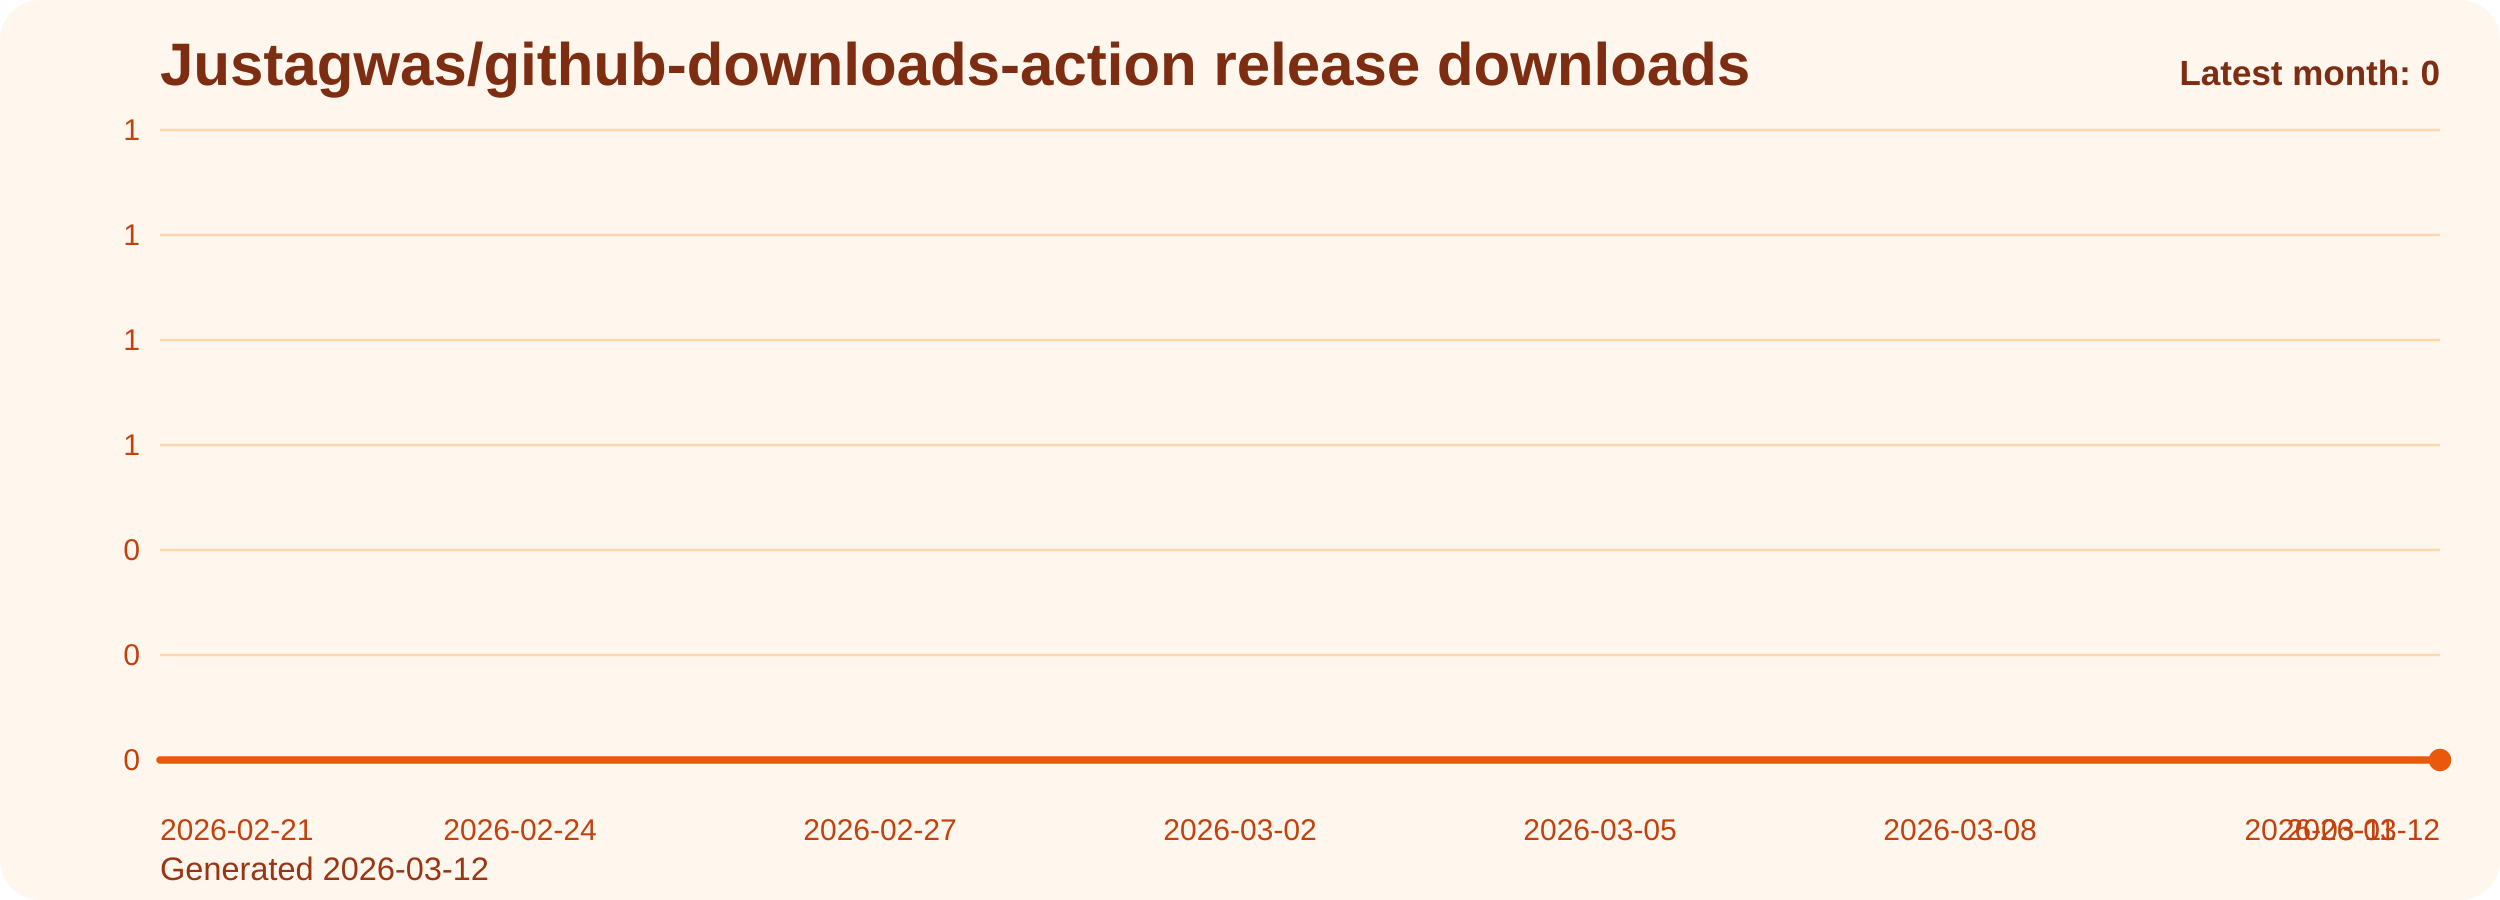
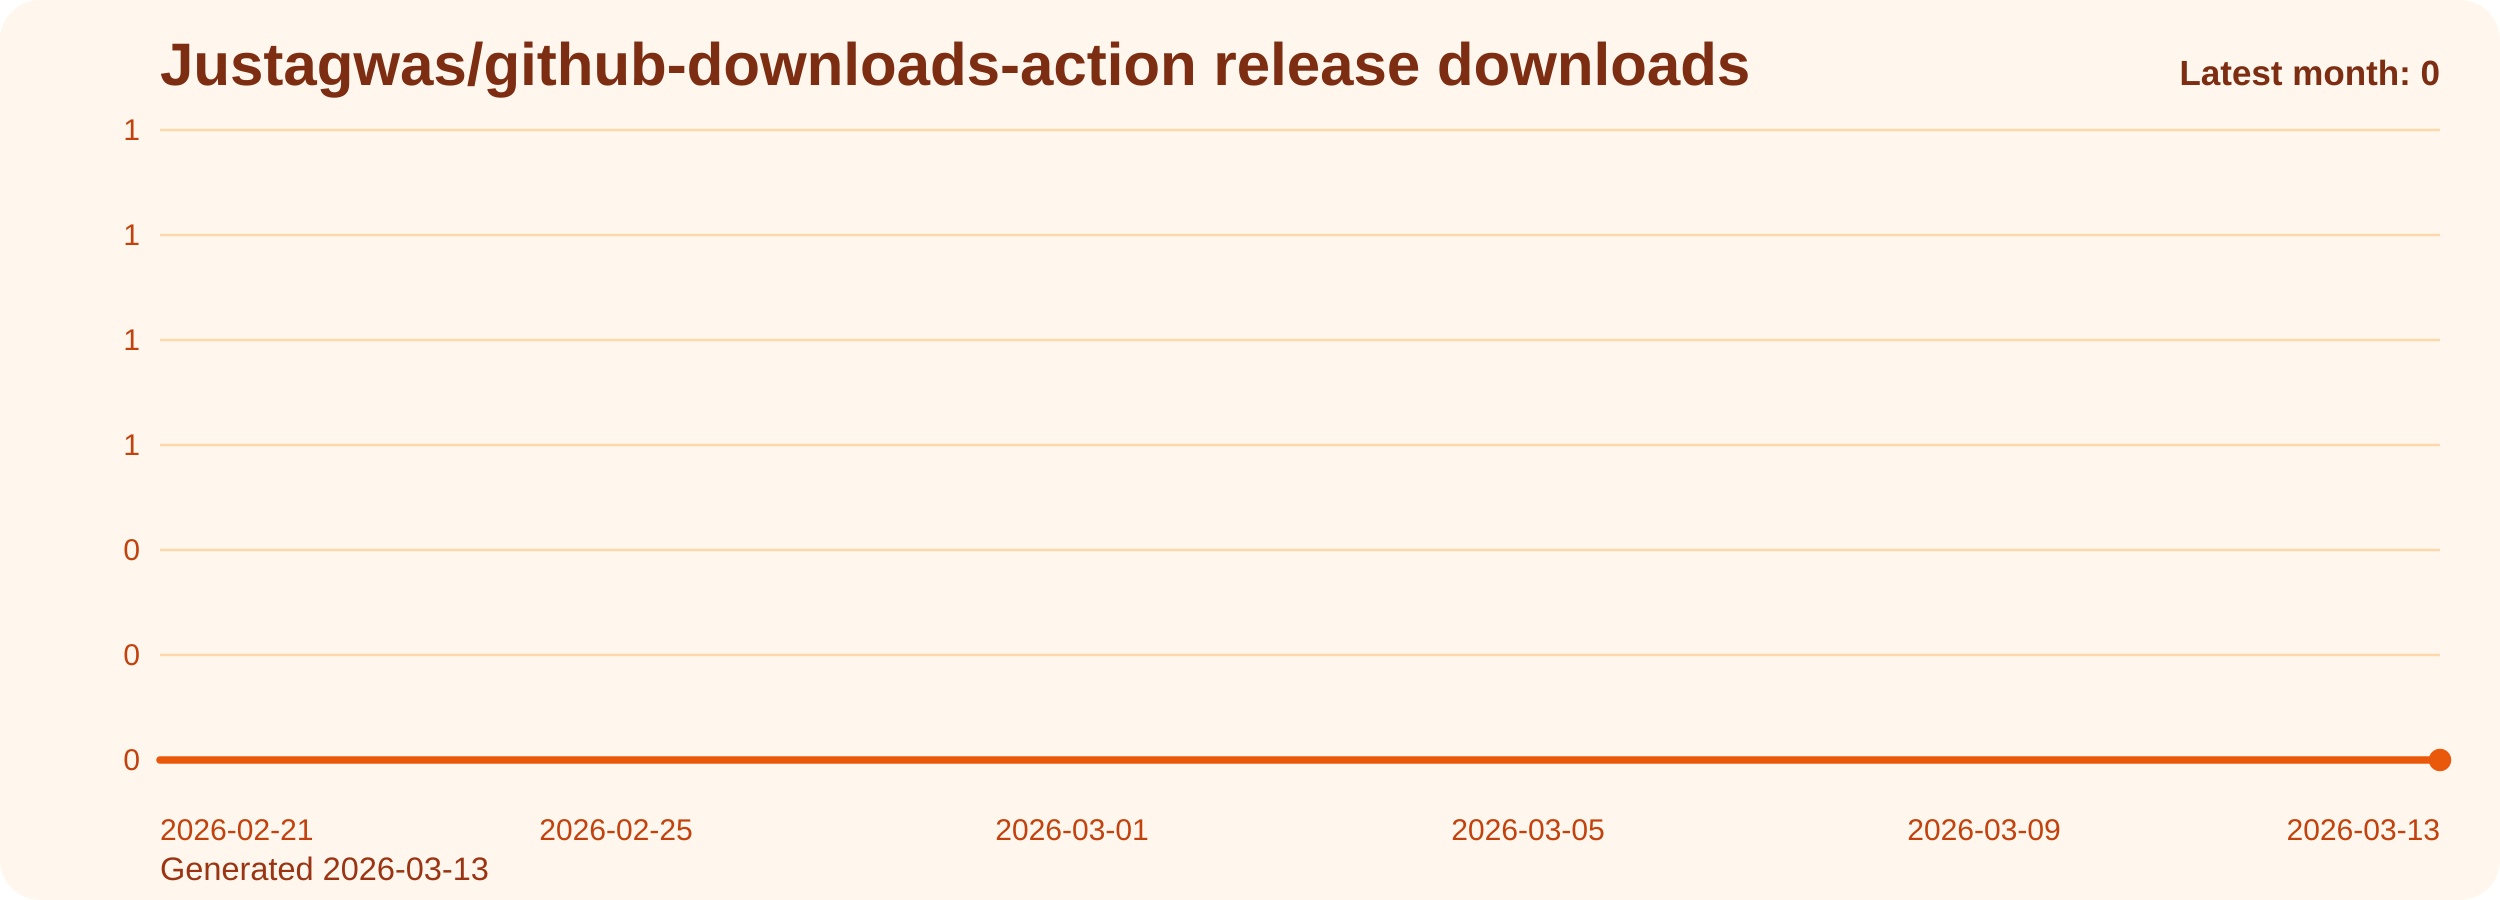
<svg xmlns="http://www.w3.org/2000/svg" viewBox="0 0 1000 360" role="img" aria-label="Justagwas/github-downloads-action release downloads chart">
  <defs>
    <linearGradient id="fill-monthly-orange" x1="0" y1="0" x2="0" y2="1">
      <stop offset="0%" stop-color="#f97316" stop-opacity="0.32" />
      <stop offset="100%" stop-color="#f97316" stop-opacity="0.05" />
    </linearGradient>
    <style>
      .bg { fill: #fff7ed; }
      .title { font: 700 24px Arial, sans-serif; fill: #7c2d12; }
      .sub { font: 400 13px Arial, sans-serif; fill: #9a3412; }
      .grid { stroke: #fed7aa; stroke-width: 1; }
      .axis { font: 400 12px Arial, sans-serif; fill: #c2410c; }
      .line { fill: none; stroke: #ea580c; stroke-width: 3; stroke-linecap: round; stroke-linejoin: round; }
      .dot { fill: #ea580c; }
      .value { font: 600 11px Arial, sans-serif; fill: #9a3412; }
      .latest { font: 700 14px Arial, sans-serif; fill: #7c2d12; }
    </style>
  </defs>
  <rect class="bg" x="0" y="0" width="1000" height="360" rx="16" />
  <text class="title" x="64" y="34">Justagwas/github-downloads-action release downloads</text>
-   <text class="sub" x="64" y="352">Generated 2026-03-12</text>
+   <text class="sub" x="64" y="352">Generated 2026-03-13</text>
  <line x1="64" y1="52.00" x2="976" y2="52.00" class="grid" />
  <text x="56" y="56.00" text-anchor="end" class="axis">1</text>
  <line x1="64" y1="94.00" x2="976" y2="94.00" class="grid" />
  <text x="56" y="98.00" text-anchor="end" class="axis">1</text>
  <line x1="64" y1="136.00" x2="976" y2="136.00" class="grid" />
  <text x="56" y="140.00" text-anchor="end" class="axis">1</text>
  <line x1="64" y1="178.00" x2="976" y2="178.00" class="grid" />
  <text x="56" y="182.00" text-anchor="end" class="axis">1</text>
  <line x1="64" y1="220.00" x2="976" y2="220.00" class="grid" />
  <text x="56" y="224.00" text-anchor="end" class="axis">0</text>
  <line x1="64" y1="262.00" x2="976" y2="262.00" class="grid" />
  <text x="56" y="266.00" text-anchor="end" class="axis">0</text>
  <line x1="64" y1="304.00" x2="976" y2="304.00" class="grid" />
  <text x="56" y="308.00" text-anchor="end" class="axis">0</text>
-   <path d="M 64.00 304 L 64.00 304.00 L 112.00 304.00 L 160.00 304.00 L 208.00 304.00 L 256.00 304.00 L 304.00 304.00 L 352.00 304.00 L 400.00 304.00 L 448.00 304.00 L 496.00 304.00 L 544.00 304.00 L 592.00 304.00 L 640.00 304.00 L 688.00 304.00 L 736.00 304.00 L 784.00 304.00 L 832.00 304.00 L 880.00 304.00 L 928.00 304.00 L 976.00 304.00 L 976.00 304 Z" fill="url(#fill-monthly-orange)" />
-   <polyline class="line" points="64.00,304.00 112.00,304.00 160.00,304.00 208.00,304.00 256.00,304.00 304.00,304.00 352.00,304.00 400.00,304.00 448.00,304.00 496.00,304.00 544.00,304.00 592.00,304.00 640.00,304.00 688.00,304.00 736.00,304.00 784.00,304.00 832.00,304.00 880.00,304.00 928.00,304.00 976.00,304.00" />
+   <path d="M 64.00 304 L 64.00 304.00 L 109.60 304.00 L 155.20 304.00 L 200.80 304.00 L 246.40 304.00 L 292.00 304.00 L 337.60 304.00 L 383.20 304.00 L 428.80 304.00 L 474.40 304.00 L 520.00 304.00 L 565.60 304.00 L 611.20 304.00 L 656.80 304.00 L 702.40 304.00 L 748.00 304.00 L 793.60 304.00 L 839.20 304.00 L 884.80 304.00 L 930.40 304.00 L 976.00 304.00 L 976.00 304 Z" fill="url(#fill-monthly-orange)" />
+   <polyline class="line" points="64.00,304.00 109.60,304.00 155.20,304.00 200.80,304.00 246.40,304.00 292.00,304.00 337.60,304.00 383.20,304.00 428.80,304.00 474.40,304.00 520.00,304.00 565.60,304.00 611.20,304.00 656.80,304.00 702.40,304.00 748.00,304.00 793.60,304.00 839.20,304.00 884.80,304.00 930.40,304.00 976.00,304.00" />
  <circle class="dot" cx="976.00" cy="304.00" r="4.5" />
  <text class="axis" x="64.00" y="336" text-anchor="start">2026-02-21</text>
-   <text class="axis" x="208.00" y="336" text-anchor="middle">2026-02-24</text>
-   <text class="axis" x="352.00" y="336" text-anchor="middle">2026-02-27</text>
-   <text class="axis" x="496.00" y="336" text-anchor="middle">2026-03-02</text>
-   <text class="axis" x="640.00" y="336" text-anchor="middle">2026-03-05</text>
-   <text class="axis" x="784.00" y="336" text-anchor="middle">2026-03-08</text>
-   <text class="axis" x="928.00" y="336" text-anchor="middle">2026-03-11</text>
-   <text class="axis" x="976.00" y="336" text-anchor="end">2026-03-12</text>
+   <text class="axis" x="246.40" y="336" text-anchor="middle">2026-02-25</text>
+   <text class="axis" x="428.80" y="336" text-anchor="middle">2026-03-01</text>
+   <text class="axis" x="611.20" y="336" text-anchor="middle">2026-03-05</text>
+   <text class="axis" x="793.60" y="336" text-anchor="middle">2026-03-09</text>
+   <text class="axis" x="976.00" y="336" text-anchor="end">2026-03-13</text>
  <text class="latest" x="976" y="34" text-anchor="end">Latest month: 0</text>
</svg>
